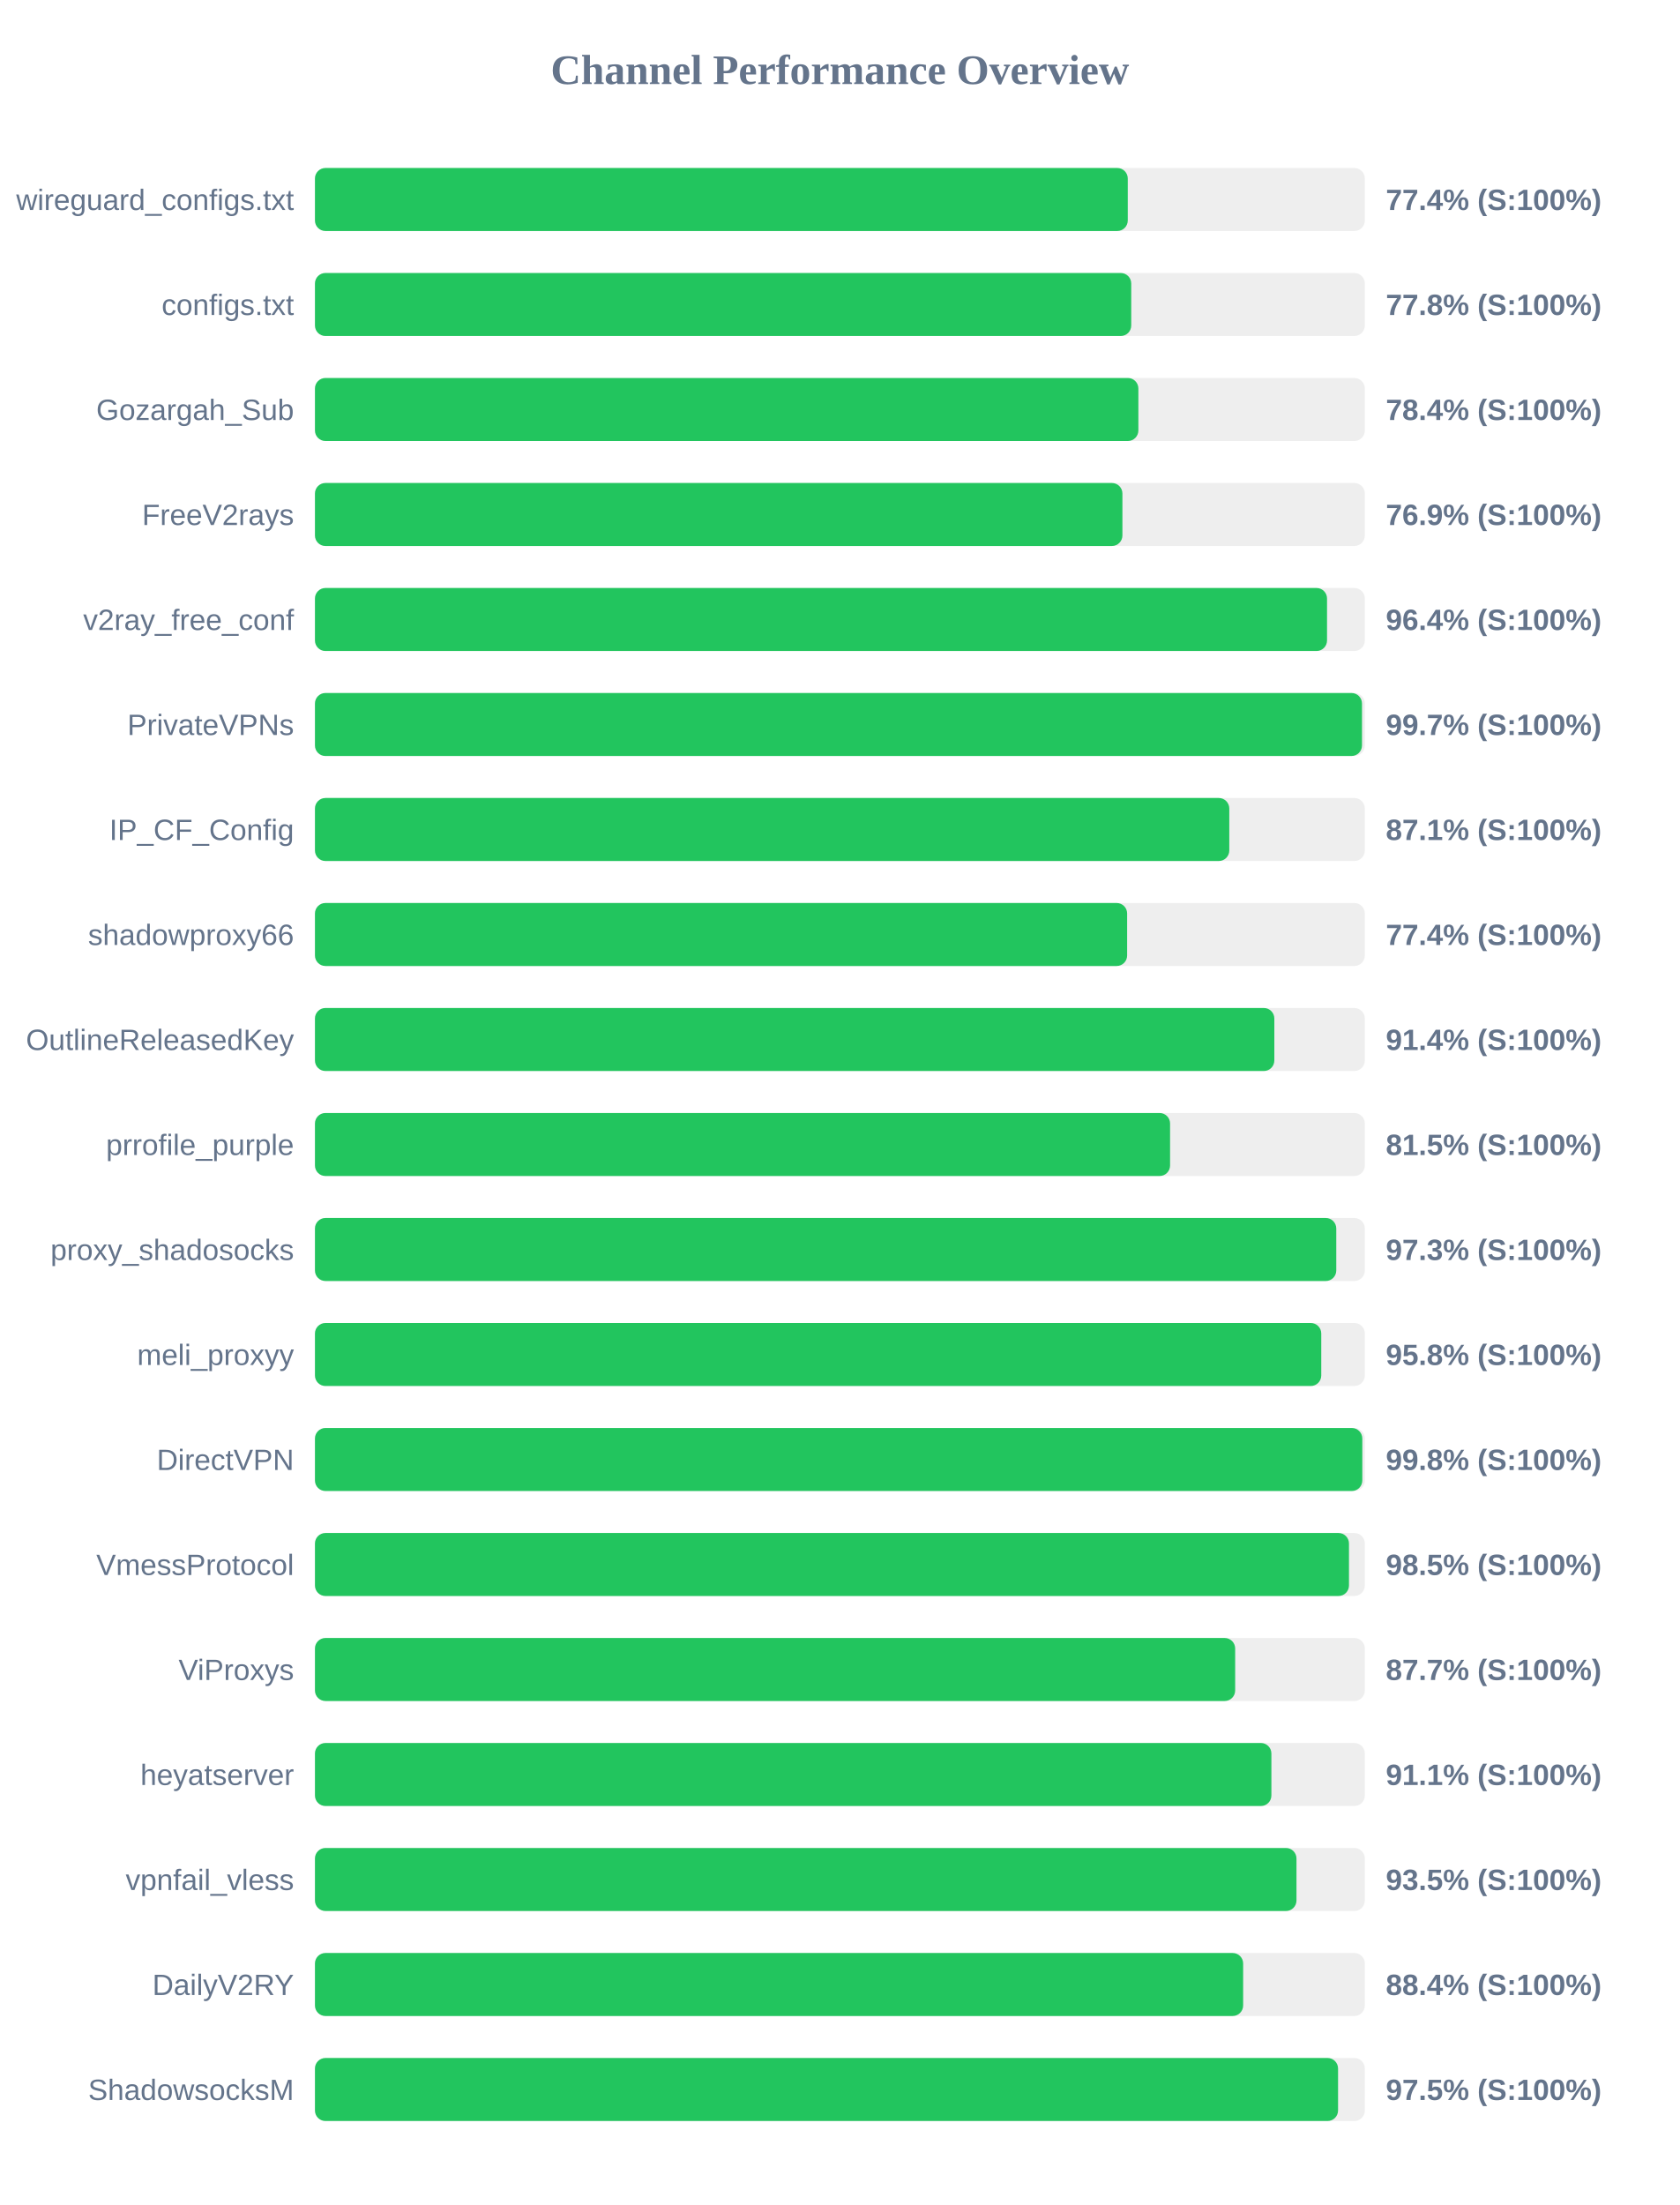
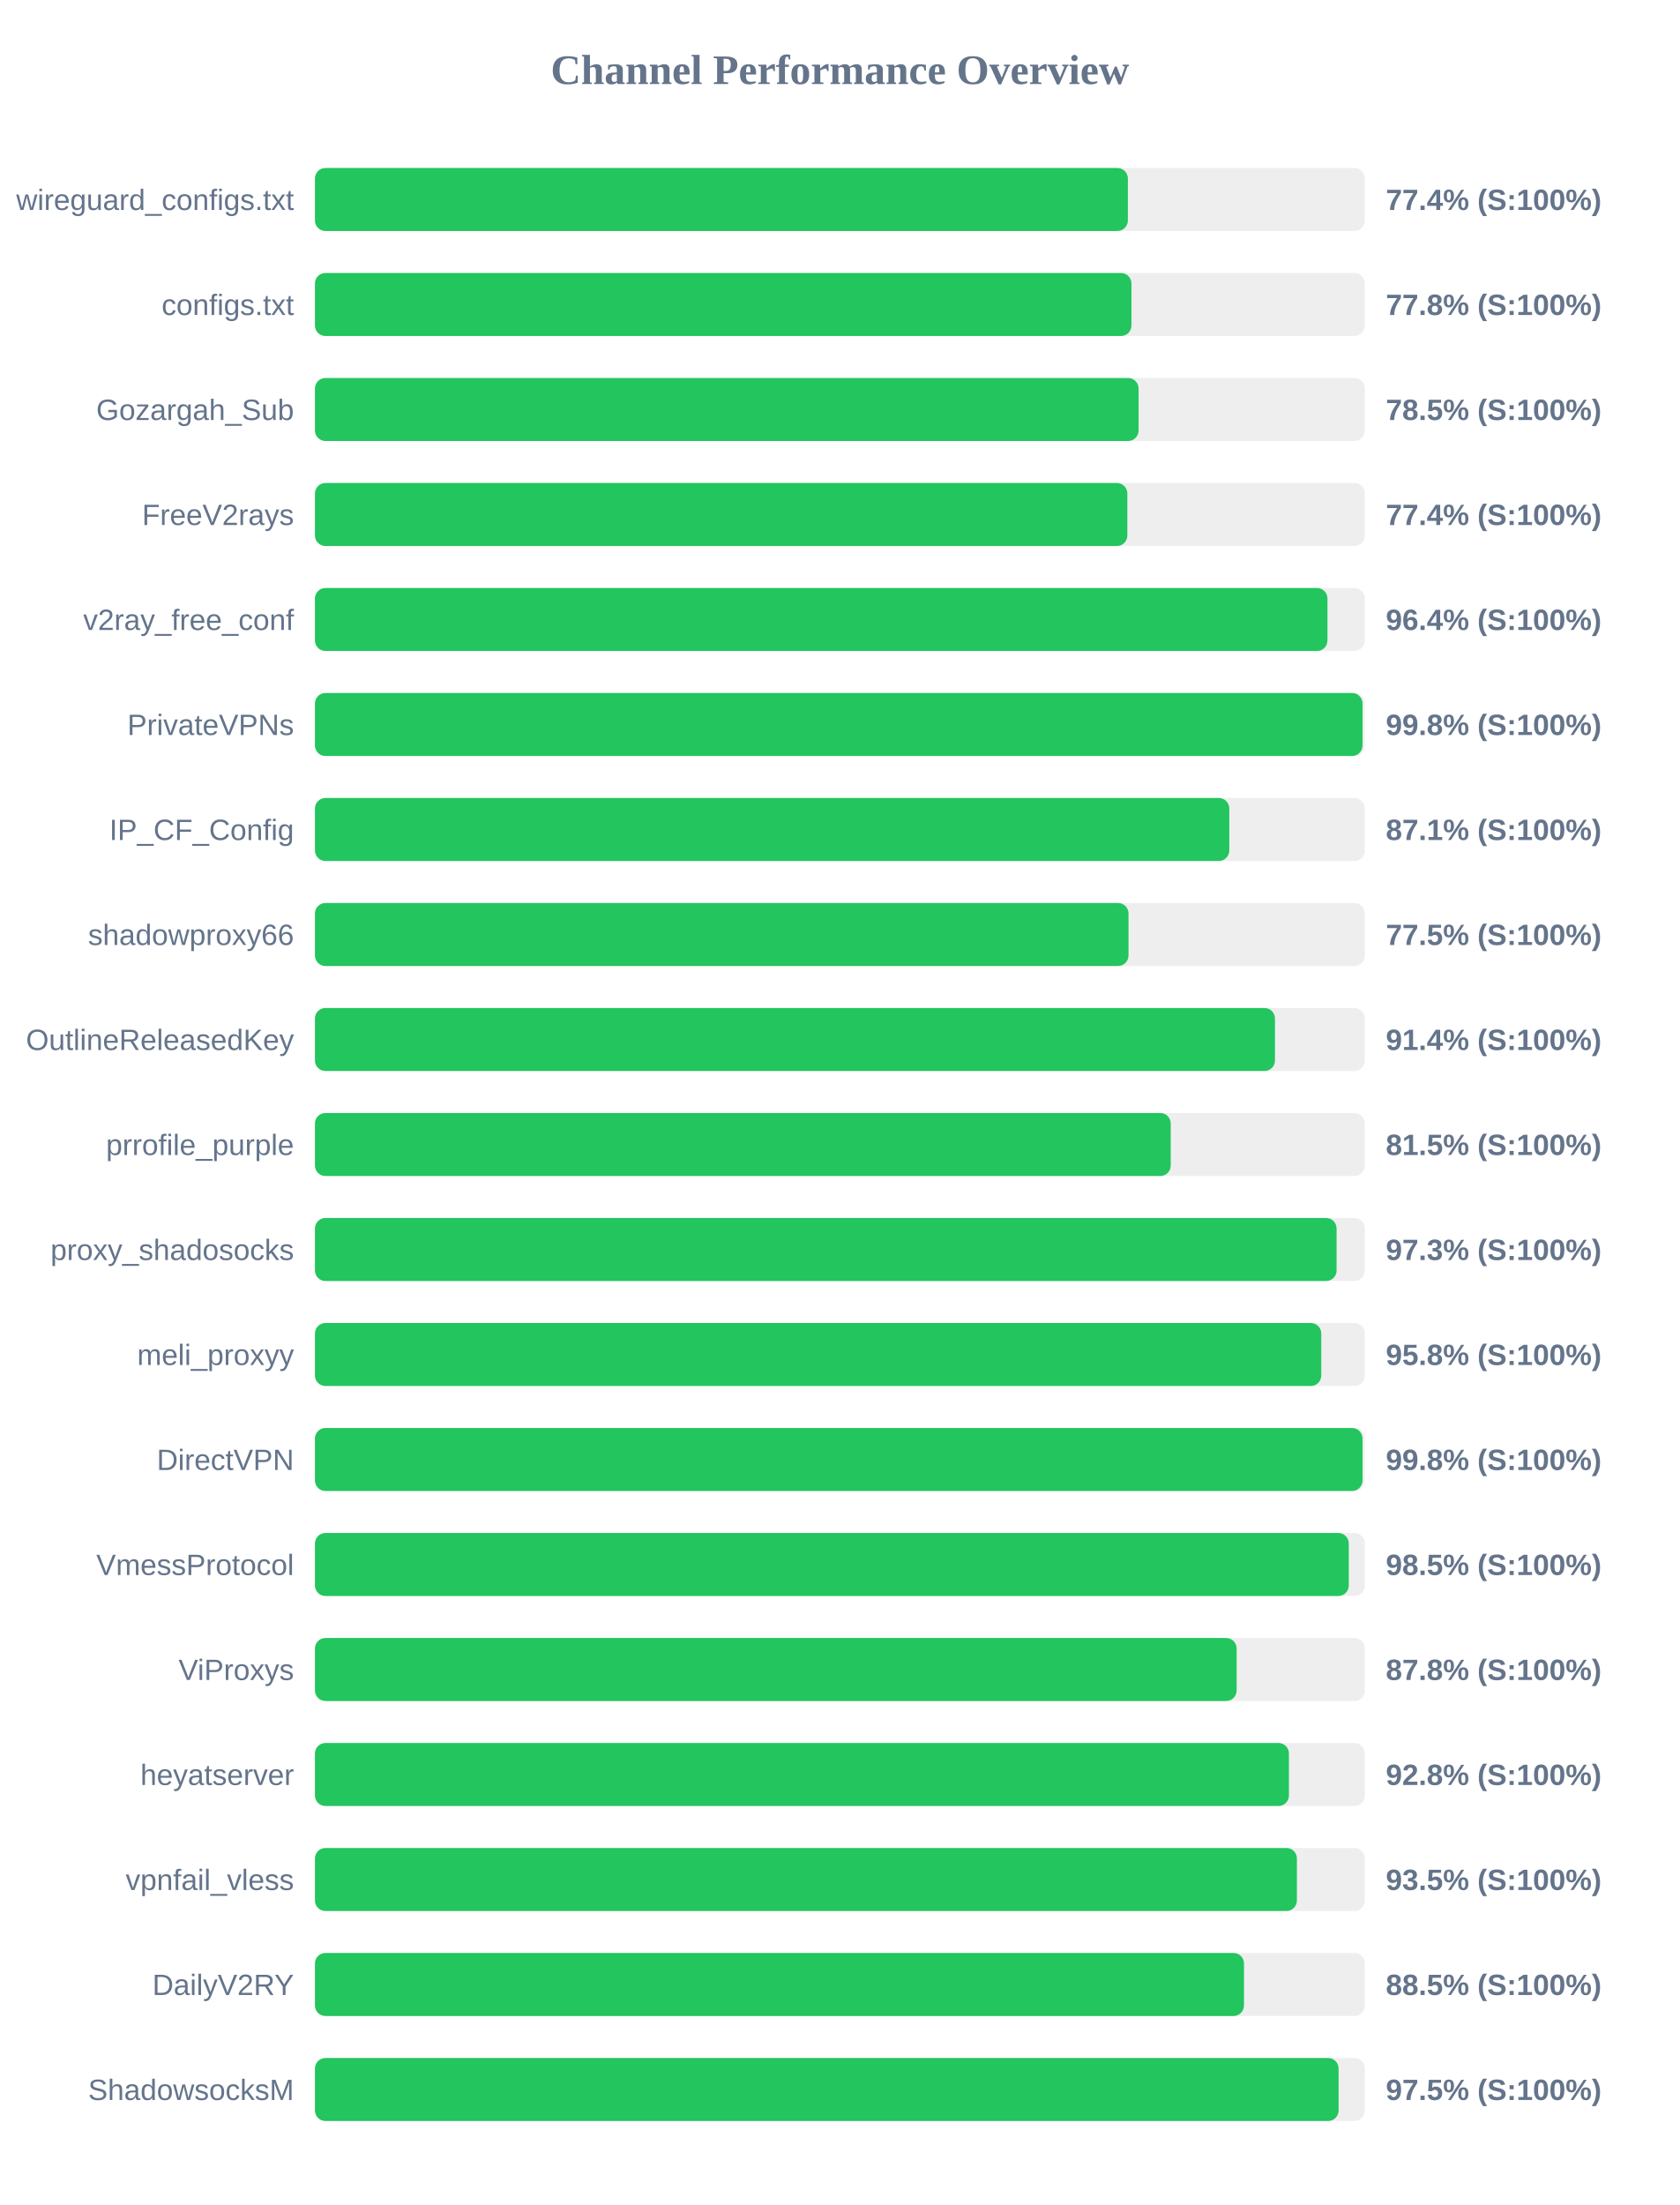
<svg xmlns="http://www.w3.org/2000/svg" width="800" height="1050" version="1.1">
  <style>
        .row { font: 14px Arial; fill: #64748b; }
        .score { font: bold 14px Arial; fill: #64748b; }
    </style>
  <text x="400" y="40" text-anchor="middle" font-size="20px" font-weight="bold" fill="#64748b">Channel Performance Overview</text>
  <rect x="150" y="80" width="500" height="30" fill="#eee" rx="5" />
-   <rect x="150" y="80" width="387.1" height="30" fill="#22c55e" rx="5" />
+   <rect x="150" y="80" width="387.15" height="30" fill="#22c55e" rx="5" />
  <text x="140" y="100" text-anchor="end" class="row">wireguard_configs.txt</text>
  <text x="660" y="100" text-anchor="start" class="score">77.4% (S:100%)</text>
  <rect x="150" y="130" width="500" height="30" fill="#eee" rx="5" />
-   <rect x="150" y="130" width="388.75" height="30" fill="#22c55e" rx="5" />
+   <rect x="150" y="130" width="388.85" height="30" fill="#22c55e" rx="5" />
  <text x="140" y="150" text-anchor="end" class="row">configs.txt</text>
  <text x="660" y="150" text-anchor="start" class="score">77.8% (S:100%)</text>
  <rect x="150" y="180" width="500" height="30" fill="#eee" rx="5" />
-   <rect x="150" y="180" width="392.15" height="30" fill="#22c55e" rx="5" />
+   <rect x="150" y="180" width="392.25" height="30" fill="#22c55e" rx="5" />
  <text x="140" y="200" text-anchor="end" class="row">Gozargah_Sub</text>
-   <text x="660" y="200" text-anchor="start" class="score">78.4% (S:100%)</text>
+   <text x="660" y="200" text-anchor="start" class="score">78.5% (S:100%)</text>
  <rect x="150" y="230" width="500" height="30" fill="#eee" rx="5" />
-   <rect x="150" y="230" width="384.55" height="30" fill="#22c55e" rx="5" />
+   <rect x="150" y="230" width="386.9" height="30" fill="#22c55e" rx="5" />
  <text x="140" y="250" text-anchor="end" class="row">FreeV2rays</text>
-   <text x="660" y="250" text-anchor="start" class="score">76.9% (S:100%)</text>
+   <text x="660" y="250" text-anchor="start" class="score">77.4% (S:100%)</text>
  <rect x="150" y="280" width="500" height="30" fill="#eee" rx="5" />
-   <rect x="150" y="280" width="482.0" height="30" fill="#22c55e" rx="5" />
+   <rect x="150" y="280" width="482.2" height="30" fill="#22c55e" rx="5" />
  <text x="140" y="300" text-anchor="end" class="row">v2ray_free_conf</text>
  <text x="660" y="300" text-anchor="start" class="score">96.4% (S:100%)</text>
  <rect x="150" y="330" width="500" height="30" fill="#eee" rx="5" />
-   <rect x="150" y="330" width="498.65" height="30" fill="#22c55e" rx="5" />
+   <rect x="150" y="330" width="498.9" height="30" fill="#22c55e" rx="5" />
  <text x="140" y="350" text-anchor="end" class="row">PrivateVPNs</text>
-   <text x="660" y="350" text-anchor="start" class="score">99.7% (S:100%)</text>
+   <text x="660" y="350" text-anchor="start" class="score">99.8% (S:100%)</text>
  <rect x="150" y="380" width="500" height="30" fill="#eee" rx="5" />
  <rect x="150" y="380" width="435.45" height="30" fill="#22c55e" rx="5" />
  <text x="140" y="400" text-anchor="end" class="row">IP_CF_Config</text>
  <text x="660" y="400" text-anchor="start" class="score">87.1% (S:100%)</text>
  <rect x="150" y="430" width="500" height="30" fill="#eee" rx="5" />
-   <rect x="150" y="430" width="386.8" height="30" fill="#22c55e" rx="5" />
+   <rect x="150" y="430" width="387.45" height="30" fill="#22c55e" rx="5" />
  <text x="140" y="450" text-anchor="end" class="row">shadowproxy66</text>
-   <text x="660" y="450" text-anchor="start" class="score">77.4% (S:100%)</text>
+   <text x="660" y="450" text-anchor="start" class="score">77.5% (S:100%)</text>
  <rect x="150" y="480" width="500" height="30" fill="#eee" rx="5" />
-   <rect x="150" y="480" width="456.9" height="30" fill="#22c55e" rx="5" />
+   <rect x="150" y="480" width="457.2" height="30" fill="#22c55e" rx="5" />
  <text x="140" y="500" text-anchor="end" class="row">OutlineReleasedKey</text>
  <text x="660" y="500" text-anchor="start" class="score">91.4% (S:100%)</text>
  <rect x="150" y="530" width="500" height="30" fill="#eee" rx="5" />
-   <rect x="150" y="530" width="407.25" height="30" fill="#22c55e" rx="5" />
+   <rect x="150" y="530" width="407.55" height="30" fill="#22c55e" rx="5" />
  <text x="140" y="550" text-anchor="end" class="row">prrofile_purple</text>
  <text x="660" y="550" text-anchor="start" class="score">81.5% (S:100%)</text>
  <rect x="150" y="580" width="500" height="30" fill="#eee" rx="5" />
-   <rect x="150" y="580" width="486.4" height="30" fill="#22c55e" rx="5" />
+   <rect x="150" y="580" width="486.55" height="30" fill="#22c55e" rx="5" />
  <text x="140" y="600" text-anchor="end" class="row">proxy_shadosocks</text>
  <text x="660" y="600" text-anchor="start" class="score">97.3% (S:100%)</text>
  <rect x="150" y="630" width="500" height="30" fill="#eee" rx="5" />
  <rect x="150" y="630" width="479.25" height="30" fill="#22c55e" rx="5" />
  <text x="140" y="650" text-anchor="end" class="row">meli_proxyy</text>
  <text x="660" y="650" text-anchor="start" class="score">95.8% (S:100%)</text>
  <rect x="150" y="680" width="500" height="30" fill="#eee" rx="5" />
-   <rect x="150" y="680" width="498.8" height="30" fill="#22c55e" rx="5" />
+   <rect x="150" y="680" width="498.9" height="30" fill="#22c55e" rx="5" />
  <text x="140" y="700" text-anchor="end" class="row">DirectVPN</text>
  <text x="660" y="700" text-anchor="start" class="score">99.8% (S:100%)</text>
  <rect x="150" y="730" width="500" height="30" fill="#eee" rx="5" />
-   <rect x="150" y="730" width="492.45" height="30" fill="#22c55e" rx="5" />
+   <rect x="150" y="730" width="492.35" height="30" fill="#22c55e" rx="5" />
  <text x="140" y="750" text-anchor="end" class="row">VmessProtocol</text>
  <text x="660" y="750" text-anchor="start" class="score">98.5% (S:100%)</text>
  <rect x="150" y="780" width="500" height="30" fill="#eee" rx="5" />
-   <rect x="150" y="780" width="438.25" height="30" fill="#22c55e" rx="5" />
+   <rect x="150" y="780" width="438.95" height="30" fill="#22c55e" rx="5" />
  <text x="140" y="800" text-anchor="end" class="row">ViProxys</text>
-   <text x="660" y="800" text-anchor="start" class="score">87.7% (S:100%)</text>
+   <text x="660" y="800" text-anchor="start" class="score">87.8% (S:100%)</text>
  <rect x="150" y="830" width="500" height="30" fill="#eee" rx="5" />
-   <rect x="150" y="830" width="455.5" height="30" fill="#22c55e" rx="5" />
+   <rect x="150" y="830" width="463.85" height="30" fill="#22c55e" rx="5" />
  <text x="140" y="850" text-anchor="end" class="row">heyatserver</text>
-   <text x="660" y="850" text-anchor="start" class="score">91.1% (S:100%)</text>
+   <text x="660" y="850" text-anchor="start" class="score">92.8% (S:100%)</text>
  <rect x="150" y="880" width="500" height="30" fill="#eee" rx="5" />
-   <rect x="150" y="880" width="467.45" height="30" fill="#22c55e" rx="5" />
+   <rect x="150" y="880" width="467.65" height="30" fill="#22c55e" rx="5" />
  <text x="140" y="900" text-anchor="end" class="row">vpnfail_vless</text>
  <text x="660" y="900" text-anchor="start" class="score">93.5% (S:100%)</text>
  <rect x="150" y="930" width="500" height="30" fill="#eee" rx="5" />
-   <rect x="150" y="930" width="442.05" height="30" fill="#22c55e" rx="5" />
+   <rect x="150" y="930" width="442.45" height="30" fill="#22c55e" rx="5" />
  <text x="140" y="950" text-anchor="end" class="row">DailyV2RY</text>
-   <text x="660" y="950" text-anchor="start" class="score">88.4% (S:100%)</text>
+   <text x="660" y="950" text-anchor="start" class="score">88.5% (S:100%)</text>
  <rect x="150" y="980" width="500" height="30" fill="#eee" rx="5" />
-   <rect x="150" y="980" width="487.25" height="30" fill="#22c55e" rx="5" />
+   <rect x="150" y="980" width="487.5" height="30" fill="#22c55e" rx="5" />
  <text x="140" y="1000" text-anchor="end" class="row">ShadowsocksM</text>
  <text x="660" y="1000" text-anchor="start" class="score">97.5% (S:100%)</text>
</svg>
